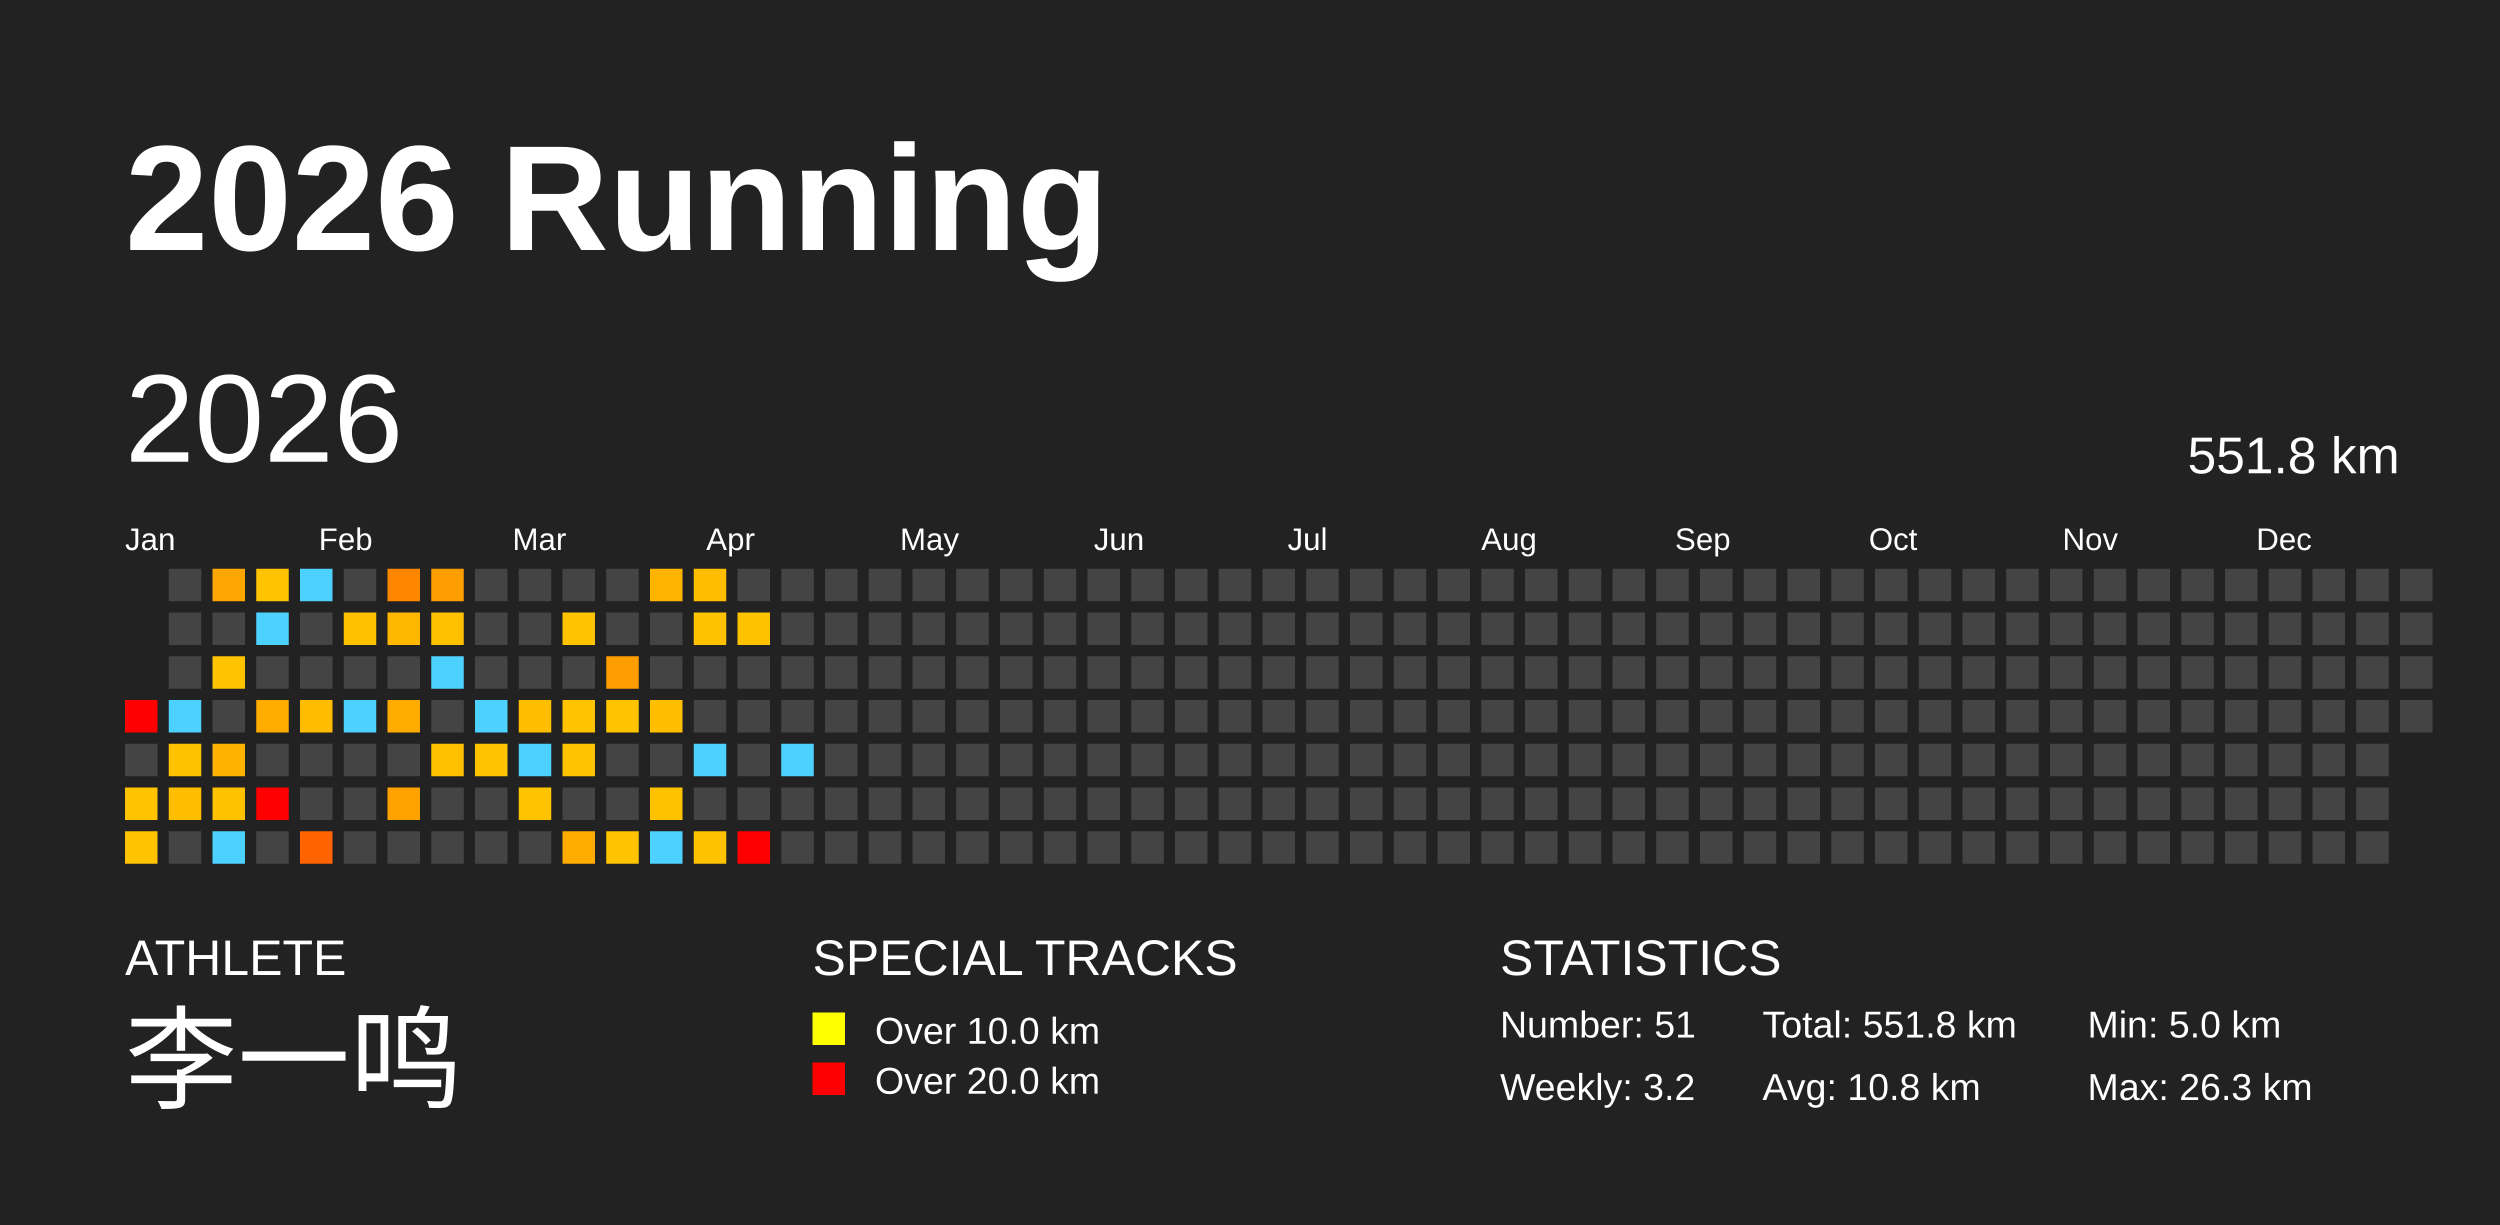
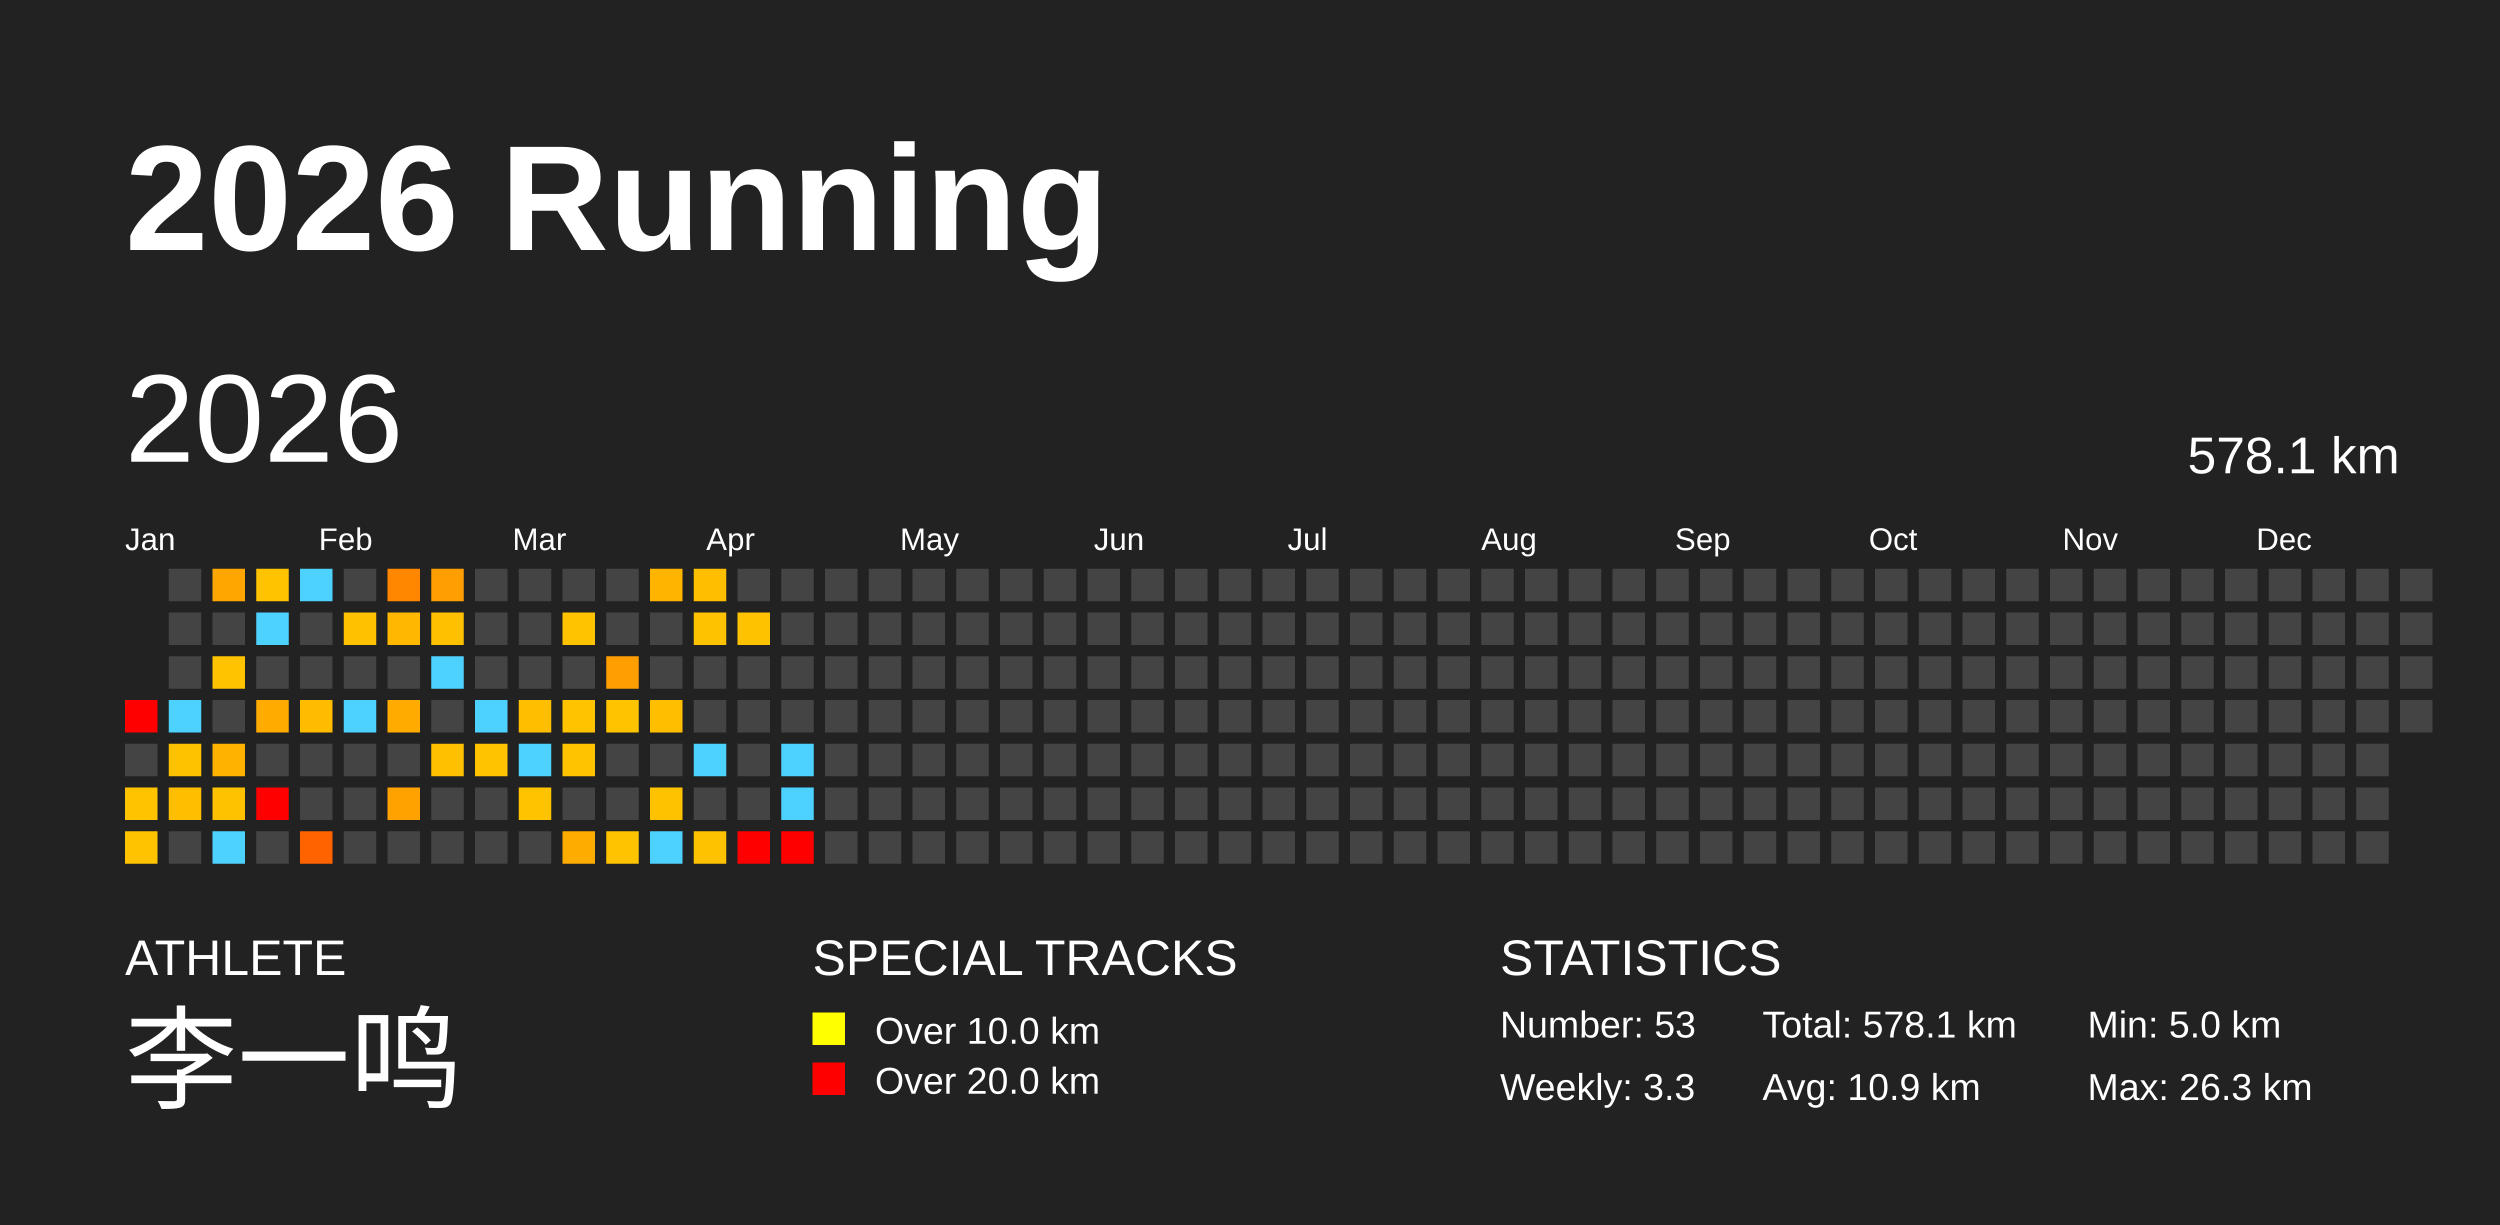
<svg xmlns="http://www.w3.org/2000/svg" baseProfile="full" height="98mm" version="1.1" viewBox="0,0,200,98" width="200mm">
  <defs />
  <rect fill="#222222" height="98" width="200" x="0" y="0" />
  <text fill="#FFFFFF" style="font-size:12px; font-family:Arial; font-weight:bold;" x="10" y="20">2026 Running</text>
  <text fill="#FFFFFF" style="font-size:4px; font-family:Arial" x="10" y="78">ATHLETE</text>
  <text fill="#FFFFFF" style="font-size:9px; font-family:Arial" x="10" y="88">李一鸣</text>
  <text fill="#FFFFFF" style="font-size:4px; font-family:Arial" x="65" y="78">SPECIAL TRACKS</text>
  <rect fill="yellow" height="2.6" width="2.6" x="65" y="81" />
  <text fill="#FFFFFF" style="font-size:3px; font-family:Arial" x="70" y="83.5">Over 10.0 km</text>
  <rect fill="red" height="2.6" width="2.6" x="65" y="85" />
  <text fill="#FFFFFF" style="font-size:3px; font-family:Arial" x="70" y="87.5">Over 20.0 km</text>
  <text fill="#FFFFFF" style="font-size:4px; font-family:Arial" x="120" y="78">STATISTICS</text>
-   <text fill="#FFFFFF" style="font-size:3px; font-family:Arial" x="120" y="83">Number: 51</text>
-   <text fill="#FFFFFF" style="font-size:3px; font-family:Arial" x="120" y="88">Weekly: 3.2</text>
-   <text fill="#FFFFFF" style="font-size:3px; font-family:Arial" x="141" y="83">Total: 551.8 km</text>
-   <text fill="#FFFFFF" style="font-size:3px; font-family:Arial" x="141" y="88">Avg: 10.8 km</text>
+   <text fill="#FFFFFF" style="font-size:3px; font-family:Arial" x="120" y="83">Number: 53</text>
+   <text fill="#FFFFFF" style="font-size:3px; font-family:Arial" x="120" y="88">Weekly: 3.3</text>
+   <text fill="#FFFFFF" style="font-size:3px; font-family:Arial" x="141" y="83">Total: 578.1 km</text>
+   <text fill="#FFFFFF" style="font-size:3px; font-family:Arial" x="141" y="88">Avg: 10.9 km</text>
  <text fill="#FFFFFF" style="font-size:3px; font-family:Arial" x="167" y="83">Min: 5.0 km</text>
  <text fill="#FFFFFF" style="font-size:3px; font-family:Arial" x="167" y="88">Max: 26.3 km</text>
  <text dominant-baseline="hanging" fill="#FFFFFF" style="font-size:10.0px; font-family:Arial;" x="10" y="30">2026</text>
-   <text dominant-baseline="hanging" fill="#FFFFFF" style="font-size:4.125px; font-family:Arial;" x="175" y="35">551.8 km</text>
+   <text dominant-baseline="hanging" fill="#FFFFFF" style="font-size:4.125px; font-family:Arial;" x="175" y="35">578.1 km</text>
  <text fill="#FFFFFF" style="font-size:2.5px; font-family:Arial" x="10.0" y="44">Jan</text>
  <text fill="#FFFFFF" style="font-size:2.5px; font-family:Arial" x="25.5" y="44">Feb</text>
  <text fill="#FFFFFF" style="font-size:2.5px; font-family:Arial" x="41.0" y="44">Mar</text>
  <text fill="#FFFFFF" style="font-size:2.5px; font-family:Arial" x="56.5" y="44">Apr</text>
  <text fill="#FFFFFF" style="font-size:2.5px; font-family:Arial" x="72.0" y="44">May</text>
  <text fill="#FFFFFF" style="font-size:2.5px; font-family:Arial" x="87.5" y="44">Jun</text>
  <text fill="#FFFFFF" style="font-size:2.5px; font-family:Arial" x="103.0" y="44">Jul</text>
  <text fill="#FFFFFF" style="font-size:2.5px; font-family:Arial" x="118.5" y="44">Aug</text>
  <text fill="#FFFFFF" style="font-size:2.5px; font-family:Arial" x="134.0" y="44">Sep</text>
  <text fill="#FFFFFF" style="font-size:2.5px; font-family:Arial" x="149.5" y="44">Oct</text>
  <text fill="#FFFFFF" style="font-size:2.5px; font-family:Arial" x="165.0" y="44">Nov</text>
  <text fill="#FFFFFF" style="font-size:2.5px; font-family:Arial" x="180.5" y="44">Dec</text>
  <rect fill="red" height="2.6" width="2.6" x="10.0" y="56.0" />
  <rect fill="#444444" height="2.6" width="2.6" x="10.0" y="59.5" />
  <rect fill="#ffc300" height="2.6" width="2.6" x="10.0" y="63.0" />
  <rect fill="#ffc300" height="2.6" width="2.6" x="10.0" y="66.5" />
  <rect fill="#444444" height="2.6" width="2.6" x="13.5" y="45.5" />
  <rect fill="#444444" height="2.6" width="2.6" x="13.5" y="49.0" />
  <rect fill="#444444" height="2.6" width="2.6" x="13.5" y="52.5" />
  <rect fill="#4dd2ff" height="2.6" width="2.6" x="13.5" y="56.0" />
  <rect fill="#ffc200" height="2.6" width="2.6" x="13.5" y="59.5" />
  <rect fill="#ffbe00" height="2.6" width="2.6" x="13.5" y="63.0" />
  <rect fill="#444444" height="2.6" width="2.6" x="13.5" y="66.5" />
  <rect fill="#ffa700" height="2.6" width="2.6" x="17.0" y="45.5" />
  <rect fill="#444444" height="2.6" width="2.6" x="17.0" y="49.0" />
  <rect fill="#ffc300" height="2.6" width="2.6" x="17.0" y="52.5" />
  <rect fill="#444444" height="2.6" width="2.6" x="17.0" y="56.0" />
  <rect fill="#ffb200" height="2.6" width="2.6" x="17.0" y="59.5" />
  <rect fill="#ffc200" height="2.6" width="2.6" x="17.0" y="63.0" />
  <rect fill="#4dd2ff" height="2.6" width="2.6" x="17.0" y="66.5" />
  <rect fill="#ffc300" height="2.6" width="2.6" x="20.5" y="45.5" />
  <rect fill="#4dd2ff" height="2.6" width="2.6" x="20.5" y="49.0" />
  <rect fill="#444444" height="2.6" width="2.6" x="20.5" y="52.5" />
  <rect fill="#ffab00" height="2.6" width="2.6" x="20.5" y="56.0" />
  <rect fill="#444444" height="2.6" width="2.6" x="20.5" y="59.5" />
  <rect fill="red" height="2.6" width="2.6" x="20.5" y="63.0" />
  <rect fill="#444444" height="2.6" width="2.6" x="20.5" y="66.5" />
  <rect fill="#4dd2ff" height="2.6" width="2.6" x="24.0" y="45.5" />
  <rect fill="#444444" height="2.6" width="2.6" x="24.0" y="49.0" />
  <rect fill="#444444" height="2.6" width="2.6" x="24.0" y="52.5" />
  <rect fill="#ffbc00" height="2.6" width="2.6" x="24.0" y="56.0" />
  <rect fill="#444444" height="2.6" width="2.6" x="24.0" y="59.5" />
  <rect fill="#444444" height="2.6" width="2.6" x="24.0" y="63.0" />
  <rect fill="#ff6300" height="2.6" width="2.6" x="24.0" y="66.5" />
  <rect fill="#444444" height="2.6" width="2.6" x="27.5" y="45.5" />
  <rect fill="#ffc100" height="2.6" width="2.6" x="27.5" y="49.0" />
  <rect fill="#444444" height="2.6" width="2.6" x="27.5" y="52.5" />
  <rect fill="#4dd2ff" height="2.6" width="2.6" x="27.5" y="56.0" />
  <rect fill="#444444" height="2.6" width="2.6" x="27.5" y="59.5" />
  <rect fill="#444444" height="2.6" width="2.6" x="27.5" y="63.0" />
  <rect fill="#444444" height="2.6" width="2.6" x="27.5" y="66.5" />
  <rect fill="#ff8700" height="2.6" width="2.6" x="31.0" y="45.5" />
  <rect fill="#ffb700" height="2.6" width="2.6" x="31.0" y="49.0" />
  <rect fill="#444444" height="2.6" width="2.6" x="31.0" y="52.5" />
  <rect fill="#ffab00" height="2.6" width="2.6" x="31.0" y="56.0" />
  <rect fill="#444444" height="2.6" width="2.6" x="31.0" y="59.5" />
  <rect fill="#ffa200" height="2.6" width="2.6" x="31.0" y="63.0" />
  <rect fill="#444444" height="2.6" width="2.6" x="31.0" y="66.5" />
  <rect fill="#ff9e00" height="2.6" width="2.6" x="34.5" y="45.5" />
  <rect fill="#ffc000" height="2.6" width="2.6" x="34.5" y="49.0" />
  <rect fill="#4dd2ff" height="2.6" width="2.6" x="34.5" y="52.5" />
  <rect fill="#444444" height="2.6" width="2.6" x="34.5" y="56.0" />
  <rect fill="#ffc000" height="2.6" width="2.6" x="34.5" y="59.5" />
  <rect fill="#444444" height="2.6" width="2.6" x="34.5" y="63.0" />
  <rect fill="#444444" height="2.6" width="2.6" x="34.5" y="66.5" />
  <rect fill="#444444" height="2.6" width="2.6" x="38.0" y="45.5" />
  <rect fill="#444444" height="2.6" width="2.6" x="38.0" y="49.0" />
  <rect fill="#444444" height="2.6" width="2.6" x="38.0" y="52.5" />
  <rect fill="#4dd2ff" height="2.6" width="2.6" x="38.0" y="56.0" />
  <rect fill="#ffc300" height="2.6" width="2.6" x="38.0" y="59.5" />
  <rect fill="#444444" height="2.6" width="2.6" x="38.0" y="63.0" />
  <rect fill="#444444" height="2.6" width="2.6" x="38.0" y="66.5" />
  <rect fill="#444444" height="2.6" width="2.6" x="41.5" y="45.5" />
  <rect fill="#444444" height="2.6" width="2.6" x="41.5" y="49.0" />
  <rect fill="#444444" height="2.6" width="2.6" x="41.5" y="52.5" />
  <rect fill="#ffbf00" height="2.6" width="2.6" x="41.5" y="56.0" />
  <rect fill="#4dd2ff" height="2.6" width="2.6" x="41.5" y="59.5" />
  <rect fill="#ffc300" height="2.6" width="2.6" x="41.5" y="63.0" />
  <rect fill="#444444" height="2.6" width="2.6" x="41.5" y="66.5" />
  <rect fill="#444444" height="2.6" width="2.6" x="45.0" y="45.5" />
  <rect fill="#ffc300" height="2.6" width="2.6" x="45.0" y="49.0" />
  <rect fill="#444444" height="2.6" width="2.6" x="45.0" y="52.5" />
  <rect fill="#ffc300" height="2.6" width="2.6" x="45.0" y="56.0" />
  <rect fill="#ffc300" height="2.6" width="2.6" x="45.0" y="59.5" />
  <rect fill="#444444" height="2.6" width="2.6" x="45.0" y="63.0" />
  <rect fill="#ffac00" height="2.6" width="2.6" x="45.0" y="66.5" />
  <rect fill="#444444" height="2.6" width="2.6" x="48.5" y="45.5" />
  <rect fill="#444444" height="2.6" width="2.6" x="48.5" y="49.0" />
  <rect fill="#ff9e00" height="2.6" width="2.6" x="48.5" y="52.5" />
  <rect fill="#ffc300" height="2.6" width="2.6" x="48.5" y="56.0" />
  <rect fill="#444444" height="2.6" width="2.6" x="48.5" y="59.5" />
  <rect fill="#444444" height="2.6" width="2.6" x="48.5" y="63.0" />
  <rect fill="#ffc300" height="2.6" width="2.6" x="48.5" y="66.5" />
  <rect fill="#ffb500" height="2.6" width="2.6" x="52.0" y="45.5" />
  <rect fill="#444444" height="2.6" width="2.6" x="52.0" y="49.0" />
  <rect fill="#444444" height="2.6" width="2.6" x="52.0" y="52.5" />
  <rect fill="#ffbf00" height="2.6" width="2.6" x="52.0" y="56.0" />
  <rect fill="#444444" height="2.6" width="2.6" x="52.0" y="59.5" />
  <rect fill="#ffc200" height="2.6" width="2.6" x="52.0" y="63.0" />
  <rect fill="#4dd2ff" height="2.6" width="2.6" x="52.0" y="66.5" />
  <rect fill="#ffbf00" height="2.6" width="2.6" x="55.5" y="45.5" />
  <rect fill="#ffc200" height="2.6" width="2.6" x="55.5" y="49.0" />
  <rect fill="#444444" height="2.6" width="2.6" x="55.5" y="52.5" />
  <rect fill="#444444" height="2.6" width="2.6" x="55.5" y="56.0" />
  <rect fill="#4dd2ff" height="2.6" width="2.6" x="55.5" y="59.5" />
  <rect fill="#444444" height="2.6" width="2.6" x="55.5" y="63.0" />
  <rect fill="#ffc200" height="2.6" width="2.6" x="55.5" y="66.5" />
  <rect fill="#444444" height="2.6" width="2.6" x="59.0" y="45.5" />
  <rect fill="#ffc200" height="2.6" width="2.6" x="59.0" y="49.0" />
  <rect fill="#444444" height="2.6" width="2.6" x="59.0" y="52.5" />
  <rect fill="#444444" height="2.6" width="2.6" x="59.0" y="56.0" />
  <rect fill="#444444" height="2.6" width="2.6" x="59.0" y="59.5" />
  <rect fill="#444444" height="2.6" width="2.6" x="59.0" y="63.0" />
  <rect fill="red" height="2.6" width="2.6" x="59.0" y="66.5" />
  <rect fill="#444444" height="2.6" width="2.6" x="62.5" y="45.5" />
  <rect fill="#444444" height="2.6" width="2.6" x="62.5" y="49.0" />
  <rect fill="#444444" height="2.6" width="2.6" x="62.5" y="52.5" />
  <rect fill="#444444" height="2.6" width="2.6" x="62.5" y="56.0" />
  <rect fill="#4dd2ff" height="2.6" width="2.6" x="62.5" y="59.5" />
-   <rect fill="#444444" height="2.6" width="2.6" x="62.5" y="63.0" />
-   <rect fill="#444444" height="2.6" width="2.6" x="62.5" y="66.5" />
+   <rect fill="#4dd2ff" height="2.6" width="2.6" x="62.5" y="63.0" />
+   <rect fill="red" height="2.6" width="2.6" x="62.5" y="66.5" />
  <rect fill="#444444" height="2.6" width="2.6" x="66.0" y="45.5" />
  <rect fill="#444444" height="2.6" width="2.6" x="66.0" y="49.0" />
  <rect fill="#444444" height="2.6" width="2.6" x="66.0" y="52.5" />
  <rect fill="#444444" height="2.6" width="2.6" x="66.0" y="56.0" />
  <rect fill="#444444" height="2.6" width="2.6" x="66.0" y="59.5" />
  <rect fill="#444444" height="2.6" width="2.6" x="66.0" y="63.0" />
  <rect fill="#444444" height="2.6" width="2.6" x="66.0" y="66.5" />
  <rect fill="#444444" height="2.6" width="2.6" x="69.5" y="45.5" />
  <rect fill="#444444" height="2.6" width="2.6" x="69.5" y="49.0" />
  <rect fill="#444444" height="2.6" width="2.6" x="69.5" y="52.5" />
  <rect fill="#444444" height="2.6" width="2.6" x="69.5" y="56.0" />
  <rect fill="#444444" height="2.6" width="2.6" x="69.5" y="59.5" />
  <rect fill="#444444" height="2.6" width="2.6" x="69.5" y="63.0" />
  <rect fill="#444444" height="2.6" width="2.6" x="69.5" y="66.5" />
  <rect fill="#444444" height="2.6" width="2.6" x="73.0" y="45.5" />
  <rect fill="#444444" height="2.6" width="2.6" x="73.0" y="49.0" />
  <rect fill="#444444" height="2.6" width="2.6" x="73.0" y="52.5" />
  <rect fill="#444444" height="2.6" width="2.6" x="73.0" y="56.0" />
  <rect fill="#444444" height="2.6" width="2.6" x="73.0" y="59.5" />
  <rect fill="#444444" height="2.6" width="2.6" x="73.0" y="63.0" />
  <rect fill="#444444" height="2.6" width="2.6" x="73.0" y="66.5" />
  <rect fill="#444444" height="2.6" width="2.6" x="76.5" y="45.5" />
  <rect fill="#444444" height="2.6" width="2.6" x="76.5" y="49.0" />
  <rect fill="#444444" height="2.6" width="2.6" x="76.5" y="52.5" />
  <rect fill="#444444" height="2.6" width="2.6" x="76.5" y="56.0" />
  <rect fill="#444444" height="2.6" width="2.6" x="76.5" y="59.5" />
  <rect fill="#444444" height="2.6" width="2.6" x="76.5" y="63.0" />
  <rect fill="#444444" height="2.6" width="2.6" x="76.5" y="66.5" />
  <rect fill="#444444" height="2.6" width="2.6" x="80.0" y="45.5" />
  <rect fill="#444444" height="2.6" width="2.6" x="80.0" y="49.0" />
  <rect fill="#444444" height="2.6" width="2.6" x="80.0" y="52.5" />
  <rect fill="#444444" height="2.6" width="2.6" x="80.0" y="56.0" />
  <rect fill="#444444" height="2.6" width="2.6" x="80.0" y="59.5" />
  <rect fill="#444444" height="2.6" width="2.6" x="80.0" y="63.0" />
  <rect fill="#444444" height="2.6" width="2.6" x="80.0" y="66.5" />
  <rect fill="#444444" height="2.6" width="2.6" x="83.5" y="45.5" />
  <rect fill="#444444" height="2.6" width="2.6" x="83.5" y="49.0" />
  <rect fill="#444444" height="2.6" width="2.6" x="83.5" y="52.5" />
  <rect fill="#444444" height="2.6" width="2.6" x="83.5" y="56.0" />
  <rect fill="#444444" height="2.6" width="2.6" x="83.5" y="59.5" />
  <rect fill="#444444" height="2.6" width="2.6" x="83.5" y="63.0" />
  <rect fill="#444444" height="2.6" width="2.6" x="83.5" y="66.5" />
  <rect fill="#444444" height="2.6" width="2.6" x="87.0" y="45.5" />
  <rect fill="#444444" height="2.6" width="2.6" x="87.0" y="49.0" />
  <rect fill="#444444" height="2.6" width="2.6" x="87.0" y="52.5" />
  <rect fill="#444444" height="2.6" width="2.6" x="87.0" y="56.0" />
  <rect fill="#444444" height="2.6" width="2.6" x="87.0" y="59.5" />
  <rect fill="#444444" height="2.6" width="2.6" x="87.0" y="63.0" />
  <rect fill="#444444" height="2.6" width="2.6" x="87.0" y="66.5" />
  <rect fill="#444444" height="2.6" width="2.6" x="90.5" y="45.5" />
  <rect fill="#444444" height="2.6" width="2.6" x="90.5" y="49.0" />
  <rect fill="#444444" height="2.6" width="2.6" x="90.5" y="52.5" />
  <rect fill="#444444" height="2.6" width="2.6" x="90.5" y="56.0" />
  <rect fill="#444444" height="2.6" width="2.6" x="90.5" y="59.5" />
  <rect fill="#444444" height="2.6" width="2.6" x="90.5" y="63.0" />
  <rect fill="#444444" height="2.6" width="2.6" x="90.5" y="66.5" />
  <rect fill="#444444" height="2.6" width="2.6" x="94.0" y="45.5" />
  <rect fill="#444444" height="2.6" width="2.6" x="94.0" y="49.0" />
  <rect fill="#444444" height="2.6" width="2.6" x="94.0" y="52.5" />
  <rect fill="#444444" height="2.6" width="2.6" x="94.0" y="56.0" />
  <rect fill="#444444" height="2.6" width="2.6" x="94.0" y="59.5" />
  <rect fill="#444444" height="2.6" width="2.6" x="94.0" y="63.0" />
  <rect fill="#444444" height="2.6" width="2.6" x="94.0" y="66.5" />
  <rect fill="#444444" height="2.6" width="2.6" x="97.5" y="45.5" />
  <rect fill="#444444" height="2.6" width="2.6" x="97.5" y="49.0" />
  <rect fill="#444444" height="2.6" width="2.6" x="97.5" y="52.5" />
  <rect fill="#444444" height="2.6" width="2.6" x="97.5" y="56.0" />
  <rect fill="#444444" height="2.6" width="2.6" x="97.5" y="59.5" />
  <rect fill="#444444" height="2.6" width="2.6" x="97.5" y="63.0" />
  <rect fill="#444444" height="2.6" width="2.6" x="97.5" y="66.5" />
  <rect fill="#444444" height="2.6" width="2.6" x="101.0" y="45.5" />
  <rect fill="#444444" height="2.6" width="2.6" x="101.0" y="49.0" />
  <rect fill="#444444" height="2.6" width="2.6" x="101.0" y="52.5" />
  <rect fill="#444444" height="2.6" width="2.6" x="101.0" y="56.0" />
  <rect fill="#444444" height="2.6" width="2.6" x="101.0" y="59.5" />
  <rect fill="#444444" height="2.6" width="2.6" x="101.0" y="63.0" />
  <rect fill="#444444" height="2.6" width="2.6" x="101.0" y="66.5" />
  <rect fill="#444444" height="2.6" width="2.6" x="104.5" y="45.5" />
  <rect fill="#444444" height="2.6" width="2.6" x="104.5" y="49.0" />
  <rect fill="#444444" height="2.6" width="2.6" x="104.5" y="52.5" />
  <rect fill="#444444" height="2.6" width="2.6" x="104.5" y="56.0" />
  <rect fill="#444444" height="2.6" width="2.6" x="104.5" y="59.5" />
  <rect fill="#444444" height="2.6" width="2.6" x="104.5" y="63.0" />
  <rect fill="#444444" height="2.6" width="2.6" x="104.5" y="66.5" />
  <rect fill="#444444" height="2.6" width="2.6" x="108.0" y="45.5" />
  <rect fill="#444444" height="2.6" width="2.6" x="108.0" y="49.0" />
  <rect fill="#444444" height="2.6" width="2.6" x="108.0" y="52.5" />
  <rect fill="#444444" height="2.6" width="2.6" x="108.0" y="56.0" />
  <rect fill="#444444" height="2.6" width="2.6" x="108.0" y="59.5" />
  <rect fill="#444444" height="2.6" width="2.6" x="108.0" y="63.0" />
  <rect fill="#444444" height="2.6" width="2.6" x="108.0" y="66.5" />
  <rect fill="#444444" height="2.6" width="2.6" x="111.5" y="45.5" />
  <rect fill="#444444" height="2.6" width="2.6" x="111.5" y="49.0" />
  <rect fill="#444444" height="2.6" width="2.6" x="111.5" y="52.5" />
  <rect fill="#444444" height="2.6" width="2.6" x="111.5" y="56.0" />
  <rect fill="#444444" height="2.6" width="2.6" x="111.5" y="59.5" />
  <rect fill="#444444" height="2.6" width="2.6" x="111.5" y="63.0" />
  <rect fill="#444444" height="2.6" width="2.6" x="111.5" y="66.5" />
  <rect fill="#444444" height="2.6" width="2.6" x="115.0" y="45.5" />
  <rect fill="#444444" height="2.6" width="2.6" x="115.0" y="49.0" />
  <rect fill="#444444" height="2.6" width="2.6" x="115.0" y="52.5" />
  <rect fill="#444444" height="2.6" width="2.6" x="115.0" y="56.0" />
  <rect fill="#444444" height="2.6" width="2.6" x="115.0" y="59.5" />
  <rect fill="#444444" height="2.6" width="2.6" x="115.0" y="63.0" />
  <rect fill="#444444" height="2.6" width="2.6" x="115.0" y="66.5" />
  <rect fill="#444444" height="2.6" width="2.6" x="118.5" y="45.5" />
  <rect fill="#444444" height="2.6" width="2.6" x="118.5" y="49.0" />
  <rect fill="#444444" height="2.6" width="2.6" x="118.5" y="52.5" />
  <rect fill="#444444" height="2.6" width="2.6" x="118.5" y="56.0" />
  <rect fill="#444444" height="2.6" width="2.6" x="118.5" y="59.5" />
  <rect fill="#444444" height="2.6" width="2.6" x="118.5" y="63.0" />
  <rect fill="#444444" height="2.6" width="2.6" x="118.5" y="66.5" />
  <rect fill="#444444" height="2.6" width="2.6" x="122.0" y="45.5" />
  <rect fill="#444444" height="2.6" width="2.6" x="122.0" y="49.0" />
  <rect fill="#444444" height="2.6" width="2.6" x="122.0" y="52.5" />
  <rect fill="#444444" height="2.6" width="2.6" x="122.0" y="56.0" />
  <rect fill="#444444" height="2.6" width="2.6" x="122.0" y="59.5" />
  <rect fill="#444444" height="2.6" width="2.6" x="122.0" y="63.0" />
  <rect fill="#444444" height="2.6" width="2.6" x="122.0" y="66.5" />
  <rect fill="#444444" height="2.6" width="2.6" x="125.5" y="45.5" />
  <rect fill="#444444" height="2.6" width="2.6" x="125.5" y="49.0" />
  <rect fill="#444444" height="2.6" width="2.6" x="125.5" y="52.5" />
  <rect fill="#444444" height="2.6" width="2.6" x="125.5" y="56.0" />
  <rect fill="#444444" height="2.6" width="2.6" x="125.5" y="59.5" />
  <rect fill="#444444" height="2.6" width="2.6" x="125.5" y="63.0" />
  <rect fill="#444444" height="2.6" width="2.6" x="125.5" y="66.5" />
  <rect fill="#444444" height="2.6" width="2.6" x="129.0" y="45.5" />
  <rect fill="#444444" height="2.6" width="2.6" x="129.0" y="49.0" />
  <rect fill="#444444" height="2.6" width="2.6" x="129.0" y="52.5" />
  <rect fill="#444444" height="2.6" width="2.6" x="129.0" y="56.0" />
  <rect fill="#444444" height="2.6" width="2.6" x="129.0" y="59.5" />
  <rect fill="#444444" height="2.6" width="2.6" x="129.0" y="63.0" />
  <rect fill="#444444" height="2.6" width="2.6" x="129.0" y="66.5" />
  <rect fill="#444444" height="2.6" width="2.6" x="132.5" y="45.5" />
  <rect fill="#444444" height="2.6" width="2.6" x="132.5" y="49.0" />
  <rect fill="#444444" height="2.6" width="2.6" x="132.5" y="52.5" />
  <rect fill="#444444" height="2.6" width="2.6" x="132.5" y="56.0" />
  <rect fill="#444444" height="2.6" width="2.6" x="132.5" y="59.5" />
  <rect fill="#444444" height="2.6" width="2.6" x="132.5" y="63.0" />
  <rect fill="#444444" height="2.6" width="2.6" x="132.5" y="66.5" />
  <rect fill="#444444" height="2.6" width="2.6" x="136.0" y="45.5" />
  <rect fill="#444444" height="2.6" width="2.6" x="136.0" y="49.0" />
  <rect fill="#444444" height="2.6" width="2.6" x="136.0" y="52.5" />
  <rect fill="#444444" height="2.6" width="2.6" x="136.0" y="56.0" />
  <rect fill="#444444" height="2.6" width="2.6" x="136.0" y="59.5" />
  <rect fill="#444444" height="2.6" width="2.6" x="136.0" y="63.0" />
  <rect fill="#444444" height="2.6" width="2.6" x="136.0" y="66.5" />
  <rect fill="#444444" height="2.6" width="2.6" x="139.5" y="45.5" />
  <rect fill="#444444" height="2.6" width="2.6" x="139.5" y="49.0" />
  <rect fill="#444444" height="2.6" width="2.6" x="139.5" y="52.5" />
  <rect fill="#444444" height="2.6" width="2.6" x="139.5" y="56.0" />
  <rect fill="#444444" height="2.6" width="2.6" x="139.5" y="59.5" />
  <rect fill="#444444" height="2.6" width="2.6" x="139.5" y="63.0" />
  <rect fill="#444444" height="2.6" width="2.6" x="139.5" y="66.5" />
  <rect fill="#444444" height="2.6" width="2.6" x="143.0" y="45.5" />
  <rect fill="#444444" height="2.6" width="2.6" x="143.0" y="49.0" />
  <rect fill="#444444" height="2.6" width="2.6" x="143.0" y="52.5" />
  <rect fill="#444444" height="2.6" width="2.6" x="143.0" y="56.0" />
  <rect fill="#444444" height="2.6" width="2.6" x="143.0" y="59.5" />
  <rect fill="#444444" height="2.6" width="2.6" x="143.0" y="63.0" />
  <rect fill="#444444" height="2.6" width="2.6" x="143.0" y="66.5" />
  <rect fill="#444444" height="2.6" width="2.6" x="146.5" y="45.5" />
  <rect fill="#444444" height="2.6" width="2.6" x="146.5" y="49.0" />
  <rect fill="#444444" height="2.6" width="2.6" x="146.5" y="52.5" />
  <rect fill="#444444" height="2.6" width="2.6" x="146.5" y="56.0" />
  <rect fill="#444444" height="2.6" width="2.6" x="146.5" y="59.5" />
  <rect fill="#444444" height="2.6" width="2.6" x="146.5" y="63.0" />
  <rect fill="#444444" height="2.6" width="2.6" x="146.5" y="66.5" />
  <rect fill="#444444" height="2.6" width="2.6" x="150.0" y="45.5" />
  <rect fill="#444444" height="2.6" width="2.6" x="150.0" y="49.0" />
  <rect fill="#444444" height="2.6" width="2.6" x="150.0" y="52.5" />
  <rect fill="#444444" height="2.6" width="2.6" x="150.0" y="56.0" />
  <rect fill="#444444" height="2.6" width="2.6" x="150.0" y="59.5" />
  <rect fill="#444444" height="2.6" width="2.6" x="150.0" y="63.0" />
  <rect fill="#444444" height="2.6" width="2.6" x="150.0" y="66.5" />
  <rect fill="#444444" height="2.6" width="2.6" x="153.5" y="45.5" />
  <rect fill="#444444" height="2.6" width="2.6" x="153.5" y="49.0" />
  <rect fill="#444444" height="2.6" width="2.6" x="153.5" y="52.5" />
  <rect fill="#444444" height="2.6" width="2.6" x="153.5" y="56.0" />
  <rect fill="#444444" height="2.6" width="2.6" x="153.5" y="59.5" />
  <rect fill="#444444" height="2.6" width="2.6" x="153.5" y="63.0" />
  <rect fill="#444444" height="2.6" width="2.6" x="153.5" y="66.5" />
  <rect fill="#444444" height="2.6" width="2.6" x="157.0" y="45.5" />
  <rect fill="#444444" height="2.6" width="2.6" x="157.0" y="49.0" />
  <rect fill="#444444" height="2.6" width="2.6" x="157.0" y="52.5" />
  <rect fill="#444444" height="2.6" width="2.6" x="157.0" y="56.0" />
  <rect fill="#444444" height="2.6" width="2.6" x="157.0" y="59.5" />
  <rect fill="#444444" height="2.6" width="2.6" x="157.0" y="63.0" />
  <rect fill="#444444" height="2.6" width="2.6" x="157.0" y="66.5" />
  <rect fill="#444444" height="2.6" width="2.6" x="160.5" y="45.5" />
  <rect fill="#444444" height="2.6" width="2.6" x="160.5" y="49.0" />
  <rect fill="#444444" height="2.6" width="2.6" x="160.5" y="52.5" />
  <rect fill="#444444" height="2.6" width="2.6" x="160.5" y="56.0" />
  <rect fill="#444444" height="2.6" width="2.6" x="160.5" y="59.5" />
  <rect fill="#444444" height="2.6" width="2.6" x="160.5" y="63.0" />
  <rect fill="#444444" height="2.6" width="2.6" x="160.5" y="66.5" />
  <rect fill="#444444" height="2.6" width="2.6" x="164.0" y="45.5" />
  <rect fill="#444444" height="2.6" width="2.6" x="164.0" y="49.0" />
  <rect fill="#444444" height="2.6" width="2.6" x="164.0" y="52.5" />
  <rect fill="#444444" height="2.6" width="2.6" x="164.0" y="56.0" />
  <rect fill="#444444" height="2.6" width="2.6" x="164.0" y="59.5" />
  <rect fill="#444444" height="2.6" width="2.6" x="164.0" y="63.0" />
  <rect fill="#444444" height="2.6" width="2.6" x="164.0" y="66.5" />
  <rect fill="#444444" height="2.6" width="2.6" x="167.5" y="45.5" />
  <rect fill="#444444" height="2.6" width="2.6" x="167.5" y="49.0" />
  <rect fill="#444444" height="2.6" width="2.6" x="167.5" y="52.5" />
  <rect fill="#444444" height="2.6" width="2.6" x="167.5" y="56.0" />
  <rect fill="#444444" height="2.6" width="2.6" x="167.5" y="59.5" />
  <rect fill="#444444" height="2.6" width="2.6" x="167.5" y="63.0" />
  <rect fill="#444444" height="2.6" width="2.6" x="167.5" y="66.5" />
  <rect fill="#444444" height="2.6" width="2.6" x="171.0" y="45.5" />
  <rect fill="#444444" height="2.6" width="2.6" x="171.0" y="49.0" />
  <rect fill="#444444" height="2.6" width="2.6" x="171.0" y="52.5" />
  <rect fill="#444444" height="2.6" width="2.6" x="171.0" y="56.0" />
  <rect fill="#444444" height="2.6" width="2.6" x="171.0" y="59.5" />
  <rect fill="#444444" height="2.6" width="2.6" x="171.0" y="63.0" />
  <rect fill="#444444" height="2.6" width="2.6" x="171.0" y="66.5" />
  <rect fill="#444444" height="2.6" width="2.6" x="174.5" y="45.5" />
  <rect fill="#444444" height="2.6" width="2.6" x="174.5" y="49.0" />
  <rect fill="#444444" height="2.6" width="2.6" x="174.5" y="52.5" />
  <rect fill="#444444" height="2.6" width="2.6" x="174.5" y="56.0" />
  <rect fill="#444444" height="2.6" width="2.6" x="174.5" y="59.5" />
  <rect fill="#444444" height="2.6" width="2.6" x="174.5" y="63.0" />
  <rect fill="#444444" height="2.6" width="2.6" x="174.5" y="66.5" />
  <rect fill="#444444" height="2.6" width="2.6" x="178.0" y="45.5" />
  <rect fill="#444444" height="2.6" width="2.6" x="178.0" y="49.0" />
  <rect fill="#444444" height="2.6" width="2.6" x="178.0" y="52.5" />
  <rect fill="#444444" height="2.6" width="2.6" x="178.0" y="56.0" />
  <rect fill="#444444" height="2.6" width="2.6" x="178.0" y="59.5" />
  <rect fill="#444444" height="2.6" width="2.6" x="178.0" y="63.0" />
  <rect fill="#444444" height="2.6" width="2.6" x="178.0" y="66.5" />
  <rect fill="#444444" height="2.6" width="2.6" x="181.5" y="45.5" />
  <rect fill="#444444" height="2.6" width="2.6" x="181.5" y="49.0" />
  <rect fill="#444444" height="2.6" width="2.6" x="181.5" y="52.5" />
  <rect fill="#444444" height="2.6" width="2.6" x="181.5" y="56.0" />
  <rect fill="#444444" height="2.6" width="2.6" x="181.5" y="59.5" />
  <rect fill="#444444" height="2.6" width="2.6" x="181.5" y="63.0" />
  <rect fill="#444444" height="2.6" width="2.6" x="181.5" y="66.5" />
  <rect fill="#444444" height="2.6" width="2.6" x="185.0" y="45.5" />
  <rect fill="#444444" height="2.6" width="2.6" x="185.0" y="49.0" />
  <rect fill="#444444" height="2.6" width="2.6" x="185.0" y="52.5" />
  <rect fill="#444444" height="2.6" width="2.6" x="185.0" y="56.0" />
  <rect fill="#444444" height="2.6" width="2.6" x="185.0" y="59.5" />
  <rect fill="#444444" height="2.6" width="2.6" x="185.0" y="63.0" />
  <rect fill="#444444" height="2.6" width="2.6" x="185.0" y="66.5" />
  <rect fill="#444444" height="2.6" width="2.6" x="188.5" y="45.5" />
  <rect fill="#444444" height="2.6" width="2.6" x="188.5" y="49.0" />
  <rect fill="#444444" height="2.6" width="2.6" x="188.5" y="52.5" />
  <rect fill="#444444" height="2.6" width="2.6" x="188.5" y="56.0" />
  <rect fill="#444444" height="2.6" width="2.6" x="188.5" y="59.5" />
  <rect fill="#444444" height="2.6" width="2.6" x="188.5" y="63.0" />
  <rect fill="#444444" height="2.6" width="2.6" x="188.5" y="66.5" />
  <rect fill="#444444" height="2.6" width="2.6" x="192.0" y="45.5" />
  <rect fill="#444444" height="2.6" width="2.6" x="192.0" y="49.0" />
  <rect fill="#444444" height="2.6" width="2.6" x="192.0" y="52.5" />
  <rect fill="#444444" height="2.6" width="2.6" x="192.0" y="56.0" />
</svg>
